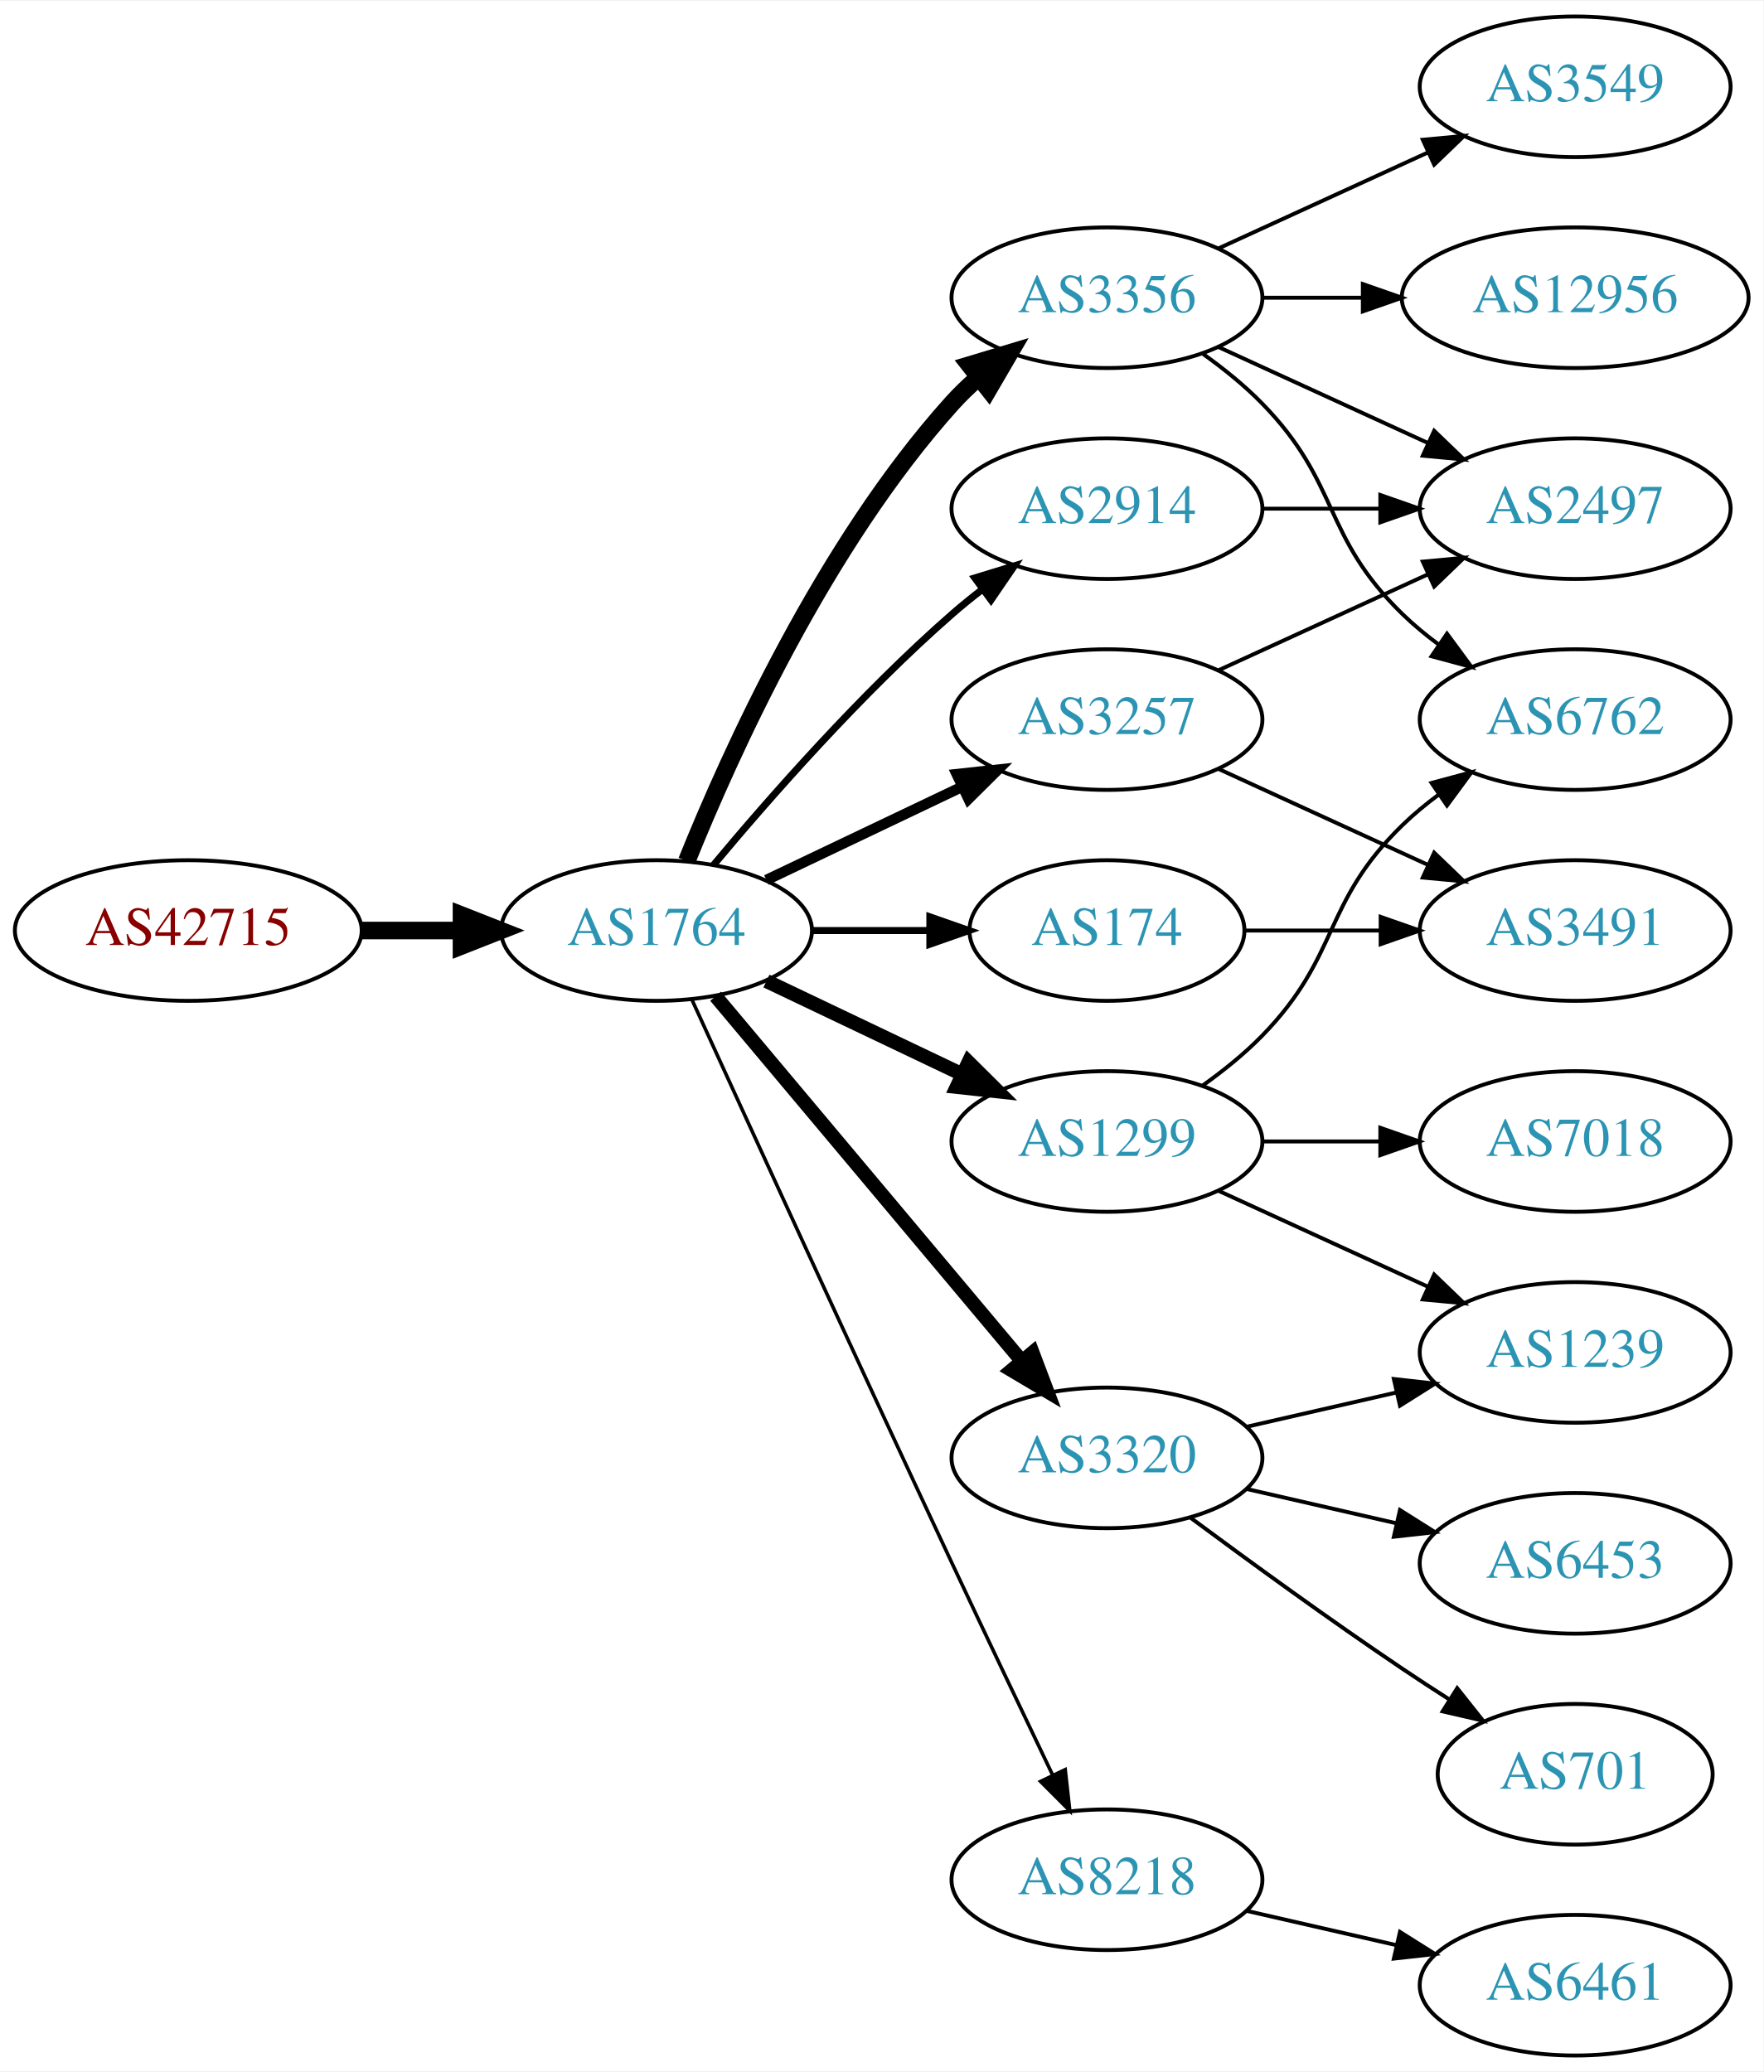
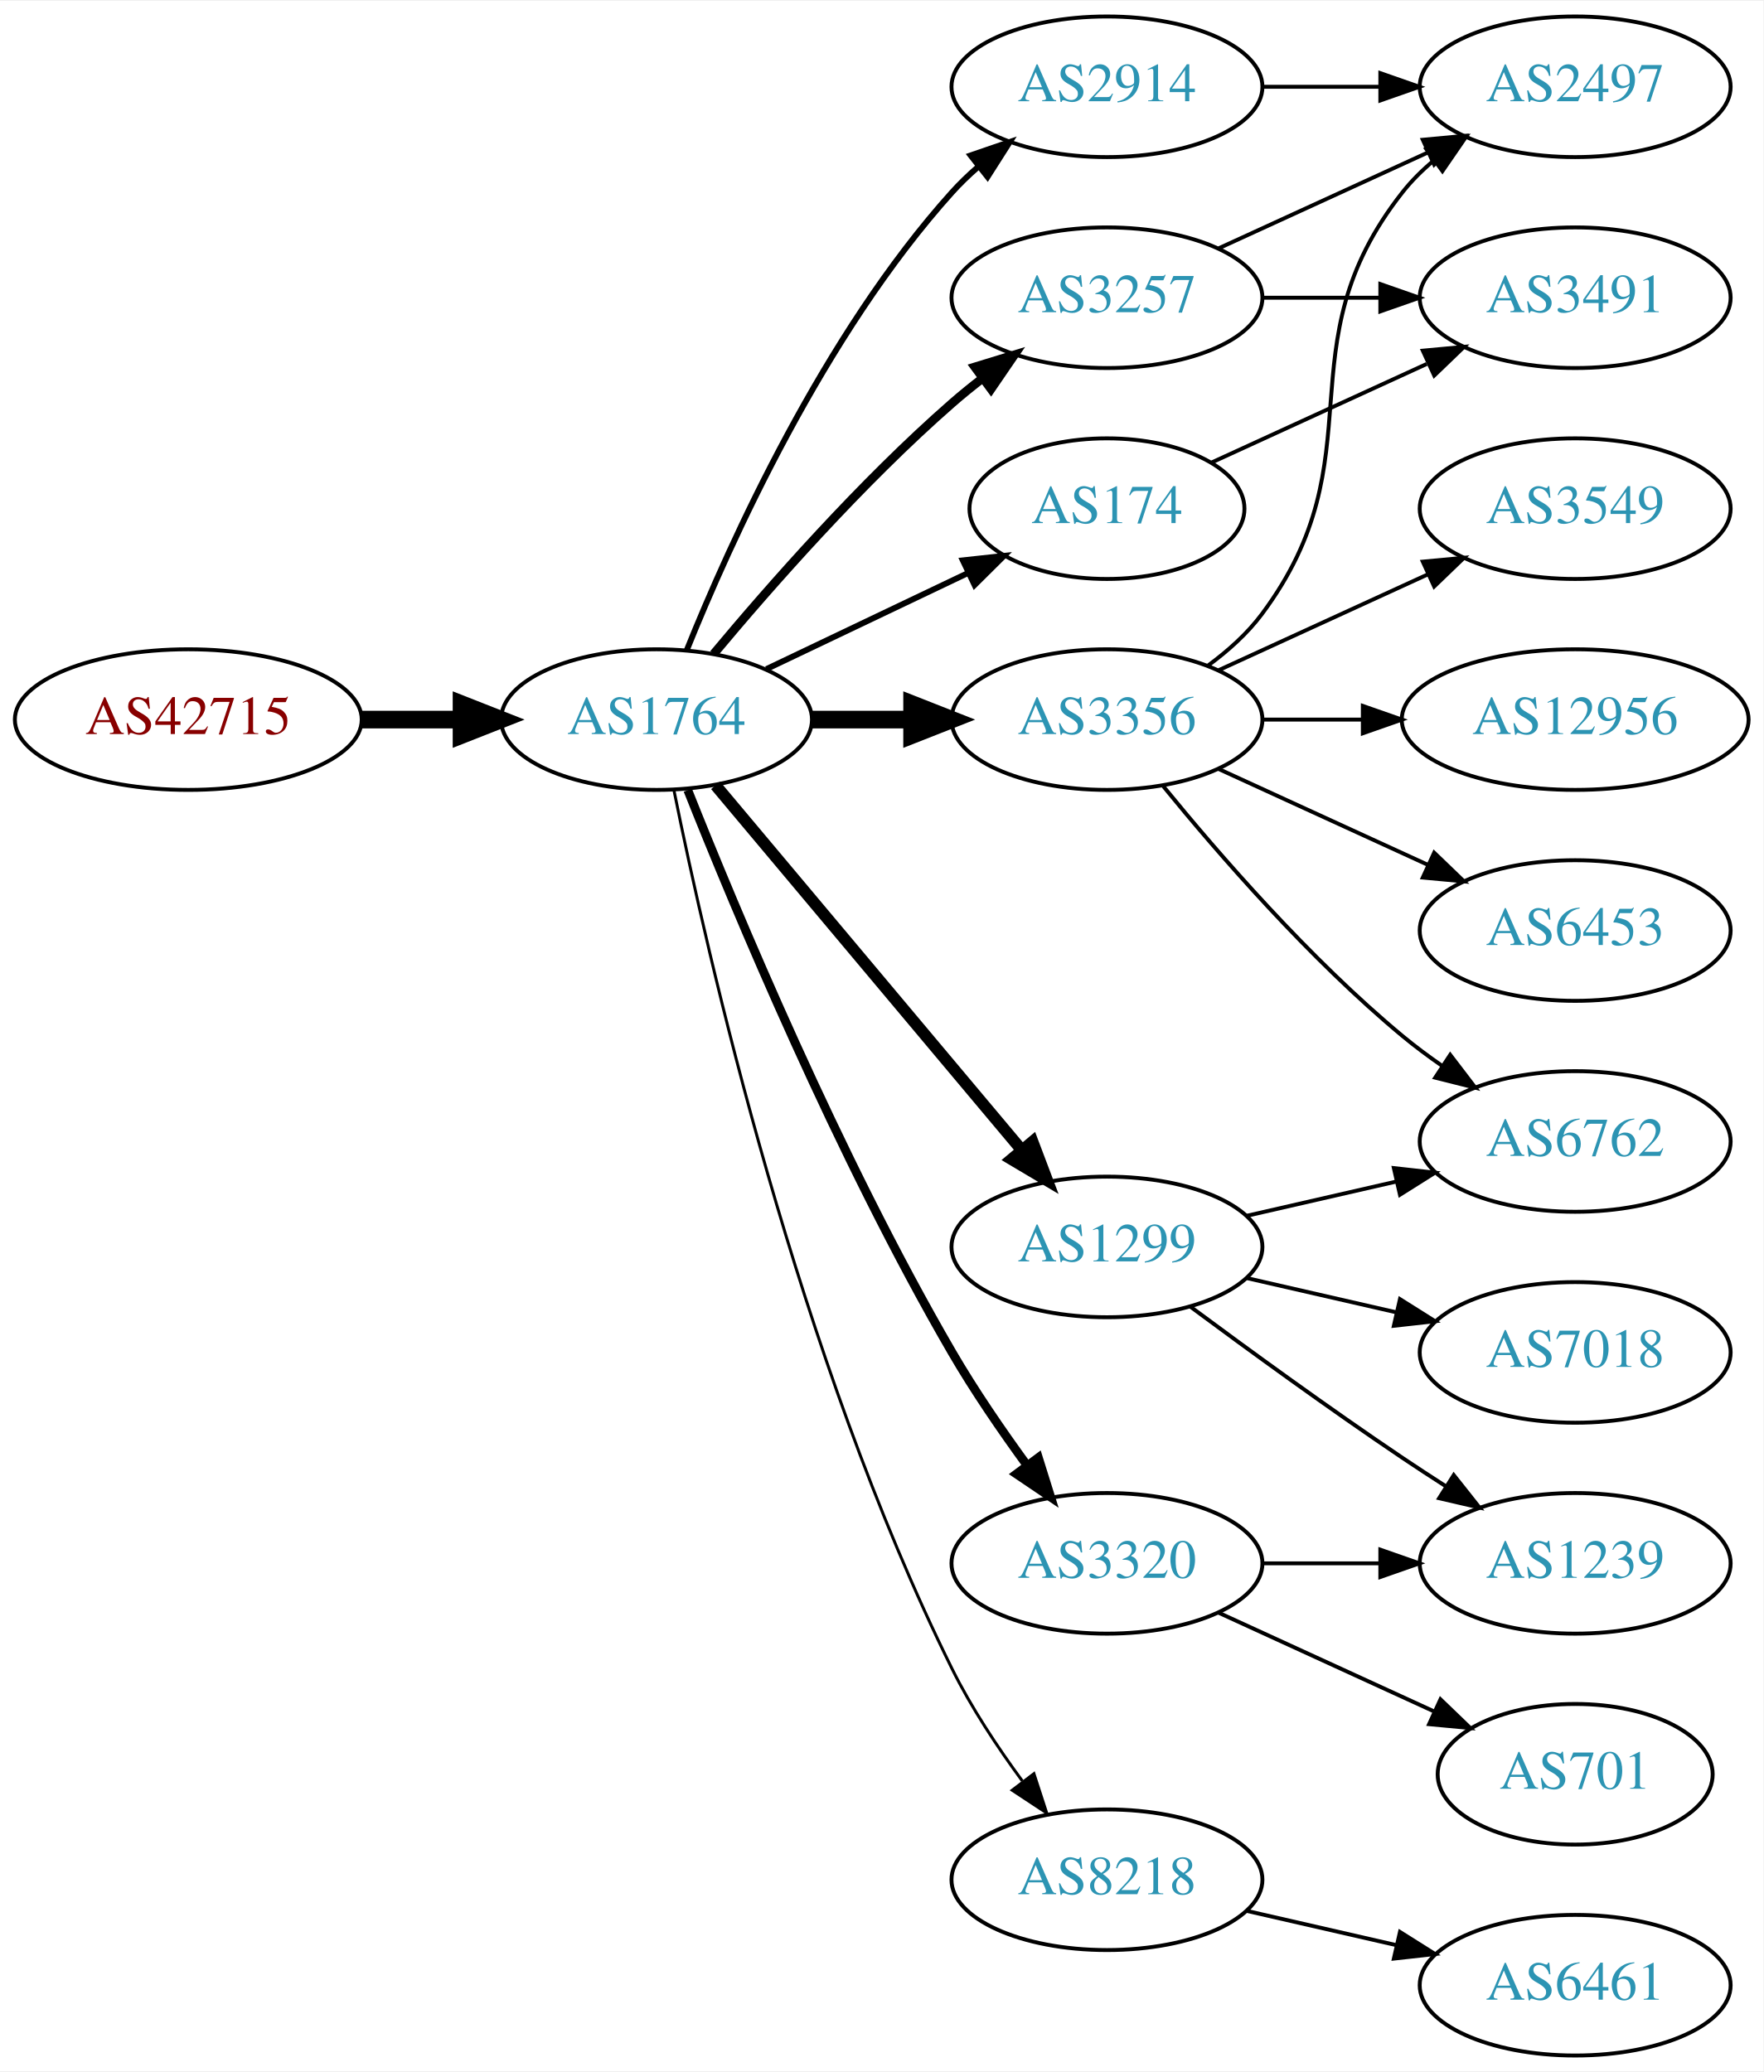
<svg xmlns="http://www.w3.org/2000/svg" xmlns:xlink="http://www.w3.org/1999/xlink" width="451pt" height="530pt" viewBox="0.00 0.00 451.37 530.00">
  <g id="graph0" class="graph" transform="scale(1 1) rotate(0) translate(4 526)">
    <polygon fill="white" stroke="none" points="-4,4 -4,-526 447.37,-526 447.37,4 -4,4" />
    <g id="node1" class="node">
      <g id="a_node1">
        <a xlink:href="/asn/42715" xlink:title="AS42715 ~ Crosat Austria GmbH [AT]">
-           <ellipse fill="#ffffff" stroke="black" cx="44.196" cy="-288" rx="44.393" ry="18" />
-           <text text-anchor="middle" x="44.196" y="-284.3" font-family="Times,serif" font-size="14.00" fill="#880000">AS42715</text>
+           <ellipse fill="#ffffff" stroke="black" cx="44.196" cy="-342" rx="44.393" ry="18" />
+           <text text-anchor="middle" x="44.196" y="-338.3" font-family="Times,serif" font-size="14.00" fill="#880000">AS42715</text>
        </a>
      </g>
    </g>
    <g id="node2" class="node">
      <g id="a_node2">
        <a xlink:href="/asn/1764" xlink:title="AS1764 ~ NEXTLAYER-AS [AT]">
-           <ellipse fill="#ffffff" stroke="black" cx="164.039" cy="-288" rx="39.794" ry="18" />
-           <text text-anchor="middle" x="164.039" y="-284.3" font-family="Times,serif" font-size="14.00" fill="#2c94b3">AS1764</text>
+           <ellipse fill="#ffffff" stroke="black" cx="164.039" cy="-342" rx="39.794" ry="18" />
+           <text text-anchor="middle" x="164.039" y="-338.3" font-family="Times,serif" font-size="14.00" fill="#2c94b3">AS1764</text>
        </a>
      </g>
    </g>
    <g id="edge1" class="edge">
-       <path fill="none" stroke="black" stroke-width="4.5" d="M88.407,-288C96.72,-288 105.482,-288 113.965,-288" />
-       <polygon fill="black" stroke="black" stroke-width="4.5" points="114.123,-291.938 124.123,-288 114.123,-284.063 114.123,-291.938" />
+       <path fill="none" stroke="black" stroke-width="4.5" d="M88.407,-342C96.72,-342 105.482,-342 113.965,-342" />
+       <polygon fill="black" stroke="black" stroke-width="4.5" points="114.123,-345.938 124.123,-342 114.123,-338.063 114.123,-345.938" />
    </g>
    <g id="node3" class="node">
      <g id="a_node3">
-         <a xlink:href="/asn/2914" xlink:title="AS2914 ~ NTT America, Inc. [US]">
-           <ellipse fill="#ffffff" stroke="black" cx="279.332" cy="-396" rx="39.794" ry="18" />
-           <text text-anchor="middle" x="279.332" y="-392.3" font-family="Times,serif" font-size="14.00" fill="#2c94b3">AS2914</text>
+         <a xlink:href="/asn/3257" xlink:title="AS3257 ~ GTT [DE]">
+           <ellipse fill="#ffffff" stroke="black" cx="279.332" cy="-450" rx="39.794" ry="18" />
+           <text text-anchor="middle" x="279.332" y="-446.3" font-family="Times,serif" font-size="14.00" fill="#2c94b3">AS3257</text>
        </a>
      </g>
    </g>
    <g id="edge2" class="edge">
-       <path fill="none" stroke="black" stroke-width="1.8" d="M178.669,-304.817C192.951,-321.929 216.498,-348.745 239.685,-369 242.151,-371.154 244.789,-373.294 247.487,-375.372" />
-       <polygon fill="black" stroke="black" stroke-width="1.8" points="245.512,-378.264 255.641,-381.37 249.66,-372.625 245.512,-378.264" />
+       <path fill="none" stroke="black" stroke-width="2.25" d="M178.669,-358.817C192.951,-375.929 216.498,-402.745 239.685,-423 242.151,-425.154 244.789,-427.294 247.487,-429.372" />
+       <polygon fill="black" stroke="black" stroke-width="2.25" points="245.512,-432.264 255.641,-435.37 249.66,-426.625 245.512,-432.264" />
    </g>
    <g id="node4" class="node">
      <g id="a_node4">
        <a xlink:href="/asn/3356" xlink:title="AS3356 ~ Level 3 Parent, LLC [US]">
-           <ellipse fill="#ffffff" stroke="black" cx="279.332" cy="-450" rx="39.794" ry="18" />
-           <text text-anchor="middle" x="279.332" y="-446.3" font-family="Times,serif" font-size="14.00" fill="#2c94b3">AS3356</text>
+           <ellipse fill="#ffffff" stroke="black" cx="279.332" cy="-342" rx="39.794" ry="18" />
+           <text text-anchor="middle" x="279.332" y="-338.3" font-family="Times,serif" font-size="14.00" fill="#2c94b3">AS3356</text>
        </a>
      </g>
    </g>
    <g id="edge3" class="edge">
-       <path fill="none" stroke="black" stroke-width="4.5" d="M171.786,-305.787C182.837,-333.243 206.891,-386.578 239.685,-423 241.688,-425.224 243.906,-427.363 246.239,-429.397" />
-       <polygon fill="black" stroke="black" stroke-width="4.5" points="244.166,-432.777 254.458,-435.873 249.04,-426.591 244.166,-432.777" />
+       <path fill="none" stroke="black" stroke-width="4.5" d="M203.711,-342C211.914,-342 220.678,-342 229.21,-342" />
+       <polygon fill="black" stroke="black" stroke-width="4.5" points="229.449,-345.938 239.449,-342 229.449,-338.063 229.449,-345.938" />
    </g>
    <g id="node5" class="node">
      <g id="a_node5">
-         <a xlink:href="/asn/3257" xlink:title="AS3257 ~ GTT [DE]">
-           <ellipse fill="#ffffff" stroke="black" cx="279.332" cy="-342" rx="39.794" ry="18" />
-           <text text-anchor="middle" x="279.332" y="-338.3" font-family="Times,serif" font-size="14.00" fill="#2c94b3">AS3257</text>
+         <a xlink:href="/asn/174" xlink:title="AS174 ~ Cogent Communications [US]">
+           <ellipse fill="#ffffff" stroke="black" cx="279.332" cy="-396" rx="35.194" ry="18" />
+           <text text-anchor="middle" x="279.332" y="-392.3" font-family="Times,serif" font-size="14.00" fill="#2c94b3">AS174</text>
        </a>
      </g>
    </g>
    <g id="edge4" class="edge">
-       <path fill="none" stroke="black" stroke-width="2.7" d="M192.175,-300.934C207.169,-308.081 225.99,-317.052 242.213,-324.785" />
-       <polygon fill="black" stroke="black" stroke-width="2.7" points="240.884,-328.028 251.417,-329.171 243.895,-321.709 240.884,-328.028" />
+       <path fill="none" stroke="black" stroke-width="1.5" d="M192.175,-354.934C207.607,-362.29 227.092,-371.577 243.628,-379.459" />
+       <polygon fill="black" stroke="black" stroke-width="1.5" points="242.436,-382.768 252.969,-383.911 245.448,-376.449 242.436,-382.768" />
    </g>
    <g id="node6" class="node">
      <g id="a_node6">
        <a xlink:href="/asn/1299" xlink:title="AS1299 ~ Telia Carrier [EU]">
-           <ellipse fill="#ffffff" stroke="black" cx="279.332" cy="-234" rx="39.794" ry="18" />
-           <text text-anchor="middle" x="279.332" y="-230.3" font-family="Times,serif" font-size="14.00" fill="#2c94b3">AS1299</text>
+           <ellipse fill="#ffffff" stroke="black" cx="279.332" cy="-207" rx="39.794" ry="18" />
+           <text text-anchor="middle" x="279.332" y="-203.3" font-family="Times,serif" font-size="14.00" fill="#2c94b3">AS1299</text>
        </a>
      </g>
    </g>
    <g id="edge5" class="edge">
-       <path fill="none" stroke="black" stroke-width="3.6" d="M192.175,-275.066C207.169,-267.919 225.99,-258.948 242.213,-251.215" />
-       <polygon fill="black" stroke="black" stroke-width="3.6" points="243.895,-254.291 251.417,-246.829 240.884,-247.972 243.895,-254.291" />
+       <path fill="none" stroke="black" stroke-width="3" d="M179.158,-325.175C198.833,-301.731 234.637,-259.066 257.415,-231.924" />
+       <polygon fill="black" stroke="black" stroke-width="3" points="260.287,-233.947 264.034,-224.037 254.925,-229.447 260.287,-233.947" />
    </g>
    <g id="node7" class="node">
      <g id="a_node7">
+         <a xlink:href="/asn/2914" xlink:title="AS2914 ~ NTT America, Inc. [US]">
+           <ellipse fill="#ffffff" stroke="black" cx="279.332" cy="-504" rx="39.794" ry="18" />
+           <text text-anchor="middle" x="279.332" y="-500.3" font-family="Times,serif" font-size="14.00" fill="#2c94b3">AS2914</text>
+         </a>
+       </g>
+     </g>
+     <g id="edge6" class="edge">
+       <path fill="none" stroke="black" stroke-width="1.5" d="M171.786,-359.787C182.837,-387.243 206.891,-440.578 239.685,-477 241.688,-479.224 243.906,-481.363 246.239,-483.397" />
+       <polygon fill="black" stroke="black" stroke-width="1.5" points="244.437,-486.433 254.458,-489.873 248.769,-480.935 244.437,-486.433" />
+     </g>
+     <g id="node8" class="node">
+       <g id="a_node8">
+         <a xlink:href="/asn/3320" xlink:title="AS3320 ~ DTAG [DE]">
+           <ellipse fill="#ffffff" stroke="black" cx="279.332" cy="-126" rx="39.794" ry="18" />
+           <text text-anchor="middle" x="279.332" y="-122.3" font-family="Times,serif" font-size="14.00" fill="#2c94b3">AS3320</text>
+         </a>
+       </g>
+     </g>
+     <g id="edge7" class="edge">
+       <path fill="none" stroke="black" stroke-width="2.25" d="M172.042,-323.949C184.169,-293.43 210.587,-230.067 239.685,-180 245.392,-170.181 252.43,-159.922 258.929,-151.016" />
+       <polygon fill="black" stroke="black" stroke-width="2.25" points="261.77,-153.062 264.934,-142.95 256.155,-148.881 261.77,-153.062" />
+     </g>
+     <g id="node9" class="node">
+       <g id="a_node9">
        <a xlink:href="/asn/8218" xlink:title="AS8218 ~ legacy Neotelecoms [FR]">
          <ellipse fill="#ffffff" stroke="black" cx="279.332" cy="-45" rx="39.794" ry="18" />
          <text text-anchor="middle" x="279.332" y="-41.3" font-family="Times,serif" font-size="14.00" fill="#2c94b3">AS8218</text>
        </a>
      </g>
    </g>
-     <g id="edge6" class="edge">
-       <path fill="none" stroke="black" stroke-width="0.9" d="M173.026,-270.464C186.602,-240.704 215.099,-178.43 239.685,-126 248.176,-107.892 257.868,-87.579 265.422,-71.825" />
-       <polygon fill="black" stroke="black" stroke-width="0.9" points="268.647,-73.195 269.82,-62.665 262.337,-70.165 268.647,-73.195" />
-     </g>
-     <g id="node8" class="node">
-       <g id="a_node8">
-         <a xlink:href="/asn/3320" xlink:title="AS3320 ~ DTAG [DE]">
-           <ellipse fill="#ffffff" stroke="black" cx="279.332" cy="-153" rx="39.794" ry="18" />
-           <text text-anchor="middle" x="279.332" y="-149.3" font-family="Times,serif" font-size="14.00" fill="#2c94b3">AS3320</text>
-         </a>
-       </g>
-     </g>
-     <g id="edge7" class="edge">
-       <path fill="none" stroke="black" stroke-width="3.6" d="M179.158,-271.175C198.833,-247.731 234.637,-205.066 257.415,-177.924" />
-       <polygon fill="black" stroke="black" stroke-width="3.6" points="260.287,-179.947 264.034,-170.037 254.925,-175.447 260.287,-179.947" />
-     </g>
-     <g id="node9" class="node">
-       <g id="a_node9">
-         <a xlink:href="/asn/174" xlink:title="AS174 ~ Cogent Communications [US]">
-           <ellipse fill="#ffffff" stroke="black" cx="279.332" cy="-288" rx="35.194" ry="18" />
-           <text text-anchor="middle" x="279.332" y="-284.3" font-family="Times,serif" font-size="14.00" fill="#2c94b3">AS174</text>
-         </a>
-       </g>
-     </g>
    <g id="edge8" class="edge">
-       <path fill="none" stroke="black" stroke-width="1.8" d="M203.711,-288C213.416,-288 223.907,-288 233.87,-288" />
-       <polygon fill="black" stroke="black" stroke-width="1.8" points="234.006,-291.5 244.006,-288 234.006,-284.5 234.006,-291.5" />
+       <path fill="none" stroke="black" stroke-width="0.75" d="M168.508,-323.871C176.877,-282.444 200.433,-178.304 239.685,-99 244.595,-89.081 251.257,-79.008 257.666,-70.29" />
+       <polygon fill="black" stroke="black" stroke-width="0.75" points="260.644,-72.157 263.918,-62.081 255.075,-67.916 260.644,-72.157" />
+     </g>
+     <g id="node14" class="node">
+       <g id="a_node14">
+         <a xlink:href="/asn/2497" xlink:title="AS2497 ~ Internet Initiative Japan Inc. [JP]">
+           <ellipse fill="#ffffff" stroke="black" cx="399.174" cy="-504" rx="39.794" ry="18" />
+           <text text-anchor="middle" x="399.174" y="-500.3" font-family="Times,serif" font-size="14.00" fill="#2c94b3">AS2497</text>
+         </a>
+       </g>
+     </g>
+     <g id="edge21" class="edge">
+       <path fill="none" stroke="black" d="M307.96,-462.661C323.917,-469.973 344.188,-479.261 361.471,-487.181" />
+       <polygon fill="black" stroke="black" points="360.169,-490.435 370.718,-491.419 363.085,-484.071 360.169,-490.435" />
+     </g>
+     <g id="node15" class="node">
+       <g id="a_node15">
+         <a xlink:href="/asn/3491" xlink:title="AS3491 ~ PCCW Global, Inc. [US]">
+           <ellipse fill="#ffffff" stroke="black" cx="399.174" cy="-450" rx="39.794" ry="18" />
+           <text text-anchor="middle" x="399.174" y="-446.3" font-family="Times,serif" font-size="14.00" fill="#2c94b3">AS3491</text>
+         </a>
+       </g>
+     </g>
+     <g id="edge22" class="edge">
+       <path fill="none" stroke="black" d="M319.244,-450C328.798,-450 339.147,-450 349.11,-450" />
+       <polygon fill="black" stroke="black" points="349.302,-453.5 359.302,-450 349.302,-446.5 349.302,-453.5" />
+     </g>
+     <g id="node10" class="node">
+       <g id="a_node10">
+         <a xlink:href="/asn/3549" xlink:title="AS3549 ~ Level 3 Parent, LLC [US]">
+           <ellipse fill="#ffffff" stroke="black" cx="399.174" cy="-396" rx="39.794" ry="18" />
+           <text text-anchor="middle" x="399.174" y="-392.3" font-family="Times,serif" font-size="14.00" fill="#2c94b3">AS3549</text>
+         </a>
+       </g>
+     </g>
+     <g id="edge9" class="edge">
+       <path fill="none" stroke="black" d="M307.96,-354.661C323.917,-361.973 344.188,-371.261 361.471,-379.181" />
+       <polygon fill="black" stroke="black" points="360.169,-382.435 370.718,-383.419 363.085,-376.071 360.169,-382.435" />
    </g>
    <g id="node11" class="node">
      <g id="a_node11">
-         <a xlink:href="/asn/2497" xlink:title="AS2497 ~ Internet Initiative Japan Inc. [JP]">
-           <ellipse fill="#ffffff" stroke="black" cx="399.174" cy="-396" rx="39.794" ry="18" />
-           <text text-anchor="middle" x="399.174" y="-392.3" font-family="Times,serif" font-size="14.00" fill="#2c94b3">AS2497</text>
-         </a>
-       </g>
-     </g>
-     <g id="edge15" class="edge">
-       <path fill="none" stroke="black" d="M319.244,-396C328.798,-396 339.147,-396 349.11,-396" />
-       <polygon fill="black" stroke="black" points="349.302,-399.5 359.302,-396 349.302,-392.5 349.302,-399.5" />
-     </g>
-     <g id="node10" class="node">
-       <g id="a_node10">
-         <a xlink:href="/asn/12956" xlink:title="AS12956 ~ TELXIUS [ES]">
-           <ellipse fill="#ffffff" stroke="black" cx="399.174" cy="-450" rx="44.393" ry="18" />
-           <text text-anchor="middle" x="399.174" y="-446.3" font-family="Times,serif" font-size="14.00" fill="#2c94b3">AS12956</text>
-         </a>
-       </g>
-     </g>
-     <g id="edge9" class="edge">
-       <path fill="none" stroke="black" d="M319.244,-450C327.347,-450 336.022,-450 344.548,-450" />
-       <polygon fill="black" stroke="black" points="344.826,-453.5 354.826,-450 344.826,-446.5 344.826,-453.5" />
+         <a xlink:href="/asn/6762" xlink:title="AS6762 ~ TELECOM ITALIA SPARKLE S.p.A. [IT]">
+           <ellipse fill="#ffffff" stroke="black" cx="399.174" cy="-234" rx="39.794" ry="18" />
+           <text text-anchor="middle" x="399.174" y="-230.3" font-family="Times,serif" font-size="14.00" fill="#2c94b3">AS6762</text>
+         </a>
+       </g>
    </g>
    <g id="edge10" class="edge">
-       <path fill="none" stroke="black" d="M307.96,-437.339C323.917,-430.027 344.188,-420.739 361.471,-412.819" />
-       <polygon fill="black" stroke="black" points="363.085,-415.929 370.718,-408.581 360.169,-409.565 363.085,-415.929" />
+       <path fill="none" stroke="black" d="M293.751,-324.935C307.865,-307.625 331.28,-280.655 354.978,-261 358.194,-258.332 361.695,-255.73 365.265,-253.259" />
+       <polygon fill="black" stroke="black" points="367.189,-256.183 373.622,-247.764 363.343,-250.334 367.189,-256.183" />
    </g>
    <g id="node12" class="node">
      <g id="a_node12">
-         <a xlink:href="/asn/3549" xlink:title="AS3549 ~ Level 3 Parent, LLC [US]">
-           <ellipse fill="#ffffff" stroke="black" cx="399.174" cy="-504" rx="39.794" ry="18" />
-           <text text-anchor="middle" x="399.174" y="-500.3" font-family="Times,serif" font-size="14.00" fill="#2c94b3">AS3549</text>
+         <a xlink:href="/asn/12956" xlink:title="AS12956 ~ TELXIUS [ES]">
+           <ellipse fill="#ffffff" stroke="black" cx="399.174" cy="-342" rx="44.393" ry="18" />
+           <text text-anchor="middle" x="399.174" y="-338.3" font-family="Times,serif" font-size="14.00" fill="#2c94b3">AS12956</text>
        </a>
      </g>
    </g>
    <g id="edge11" class="edge">
-       <path fill="none" stroke="black" d="M307.96,-462.661C323.917,-469.973 344.188,-479.261 361.471,-487.181" />
-       <polygon fill="black" stroke="black" points="360.169,-490.435 370.718,-491.419 363.085,-484.071 360.169,-490.435" />
+       <path fill="none" stroke="black" d="M319.244,-342C327.347,-342 336.022,-342 344.548,-342" />
+       <polygon fill="black" stroke="black" points="344.826,-345.5 354.826,-342 344.826,-338.5 344.826,-345.5" />
    </g>
    <g id="node13" class="node">
      <g id="a_node13">
-         <a xlink:href="/asn/6762" xlink:title="AS6762 ~ TELECOM ITALIA SPARKLE S.p.A. [IT]">
-           <ellipse fill="#ffffff" stroke="black" cx="399.174" cy="-342" rx="39.794" ry="18" />
-           <text text-anchor="middle" x="399.174" y="-338.3" font-family="Times,serif" font-size="14.00" fill="#2c94b3">AS6762</text>
+         <a xlink:href="/asn/6453" xlink:title="AS6453 ~ TATA COMMUNICATIONS (AMERICA) INC [US]">
+           <ellipse fill="#ffffff" stroke="black" cx="399.174" cy="-288" rx="39.794" ry="18" />
+           <text text-anchor="middle" x="399.174" y="-284.3" font-family="Times,serif" font-size="14.00" fill="#2c94b3">AS6453</text>
        </a>
      </g>
    </g>
    <g id="edge12" class="edge">
-       <path fill="none" stroke="black" d="M303.926,-435.611C309.182,-431.852 314.513,-427.563 318.978,-423 339.151,-402.383 334.285,-389.094 354.978,-369 357.823,-366.237 360.997,-363.614 364.297,-361.166" />
-       <polygon fill="black" stroke="black" points="366.363,-363.994 372.645,-355.462 362.414,-358.214 366.363,-363.994" />
-     </g>
-     <g id="edge13" class="edge">
-       <path fill="none" stroke="black" d="M307.96,-354.661C323.917,-361.973 344.188,-371.261 361.471,-379.181" />
-       <polygon fill="black" stroke="black" points="360.169,-382.435 370.718,-383.419 363.085,-376.071 360.169,-382.435" />
-     </g>
-     <g id="node14" class="node">
-       <g id="a_node14">
-         <a xlink:href="/asn/3491" xlink:title="AS3491 ~ PCCW Global, Inc. [US]">
-           <ellipse fill="#ffffff" stroke="black" cx="399.174" cy="-288" rx="39.794" ry="18" />
-           <text text-anchor="middle" x="399.174" y="-284.3" font-family="Times,serif" font-size="14.00" fill="#2c94b3">AS3491</text>
-         </a>
-       </g>
-     </g>
-     <g id="edge14" class="edge">
      <path fill="none" stroke="black" d="M307.96,-329.339C323.917,-322.027 344.188,-312.739 361.471,-304.819" />
      <polygon fill="black" stroke="black" points="363.085,-307.929 370.718,-300.581 360.169,-301.565 363.085,-307.929" />
    </g>
-     <g id="edge16" class="edge">
-       <path fill="none" stroke="black" d="M303.926,-248.389C309.182,-252.148 314.513,-256.437 318.978,-261 339.151,-281.617 334.285,-294.906 354.978,-315 357.823,-317.763 360.997,-320.386 364.297,-322.834" />
-       <polygon fill="black" stroke="black" points="362.414,-325.786 372.645,-328.538 366.363,-320.006 362.414,-325.786" />
-     </g>
-     <g id="node15" class="node">
-       <g id="a_node15">
-         <a xlink:href="/asn/7018" xlink:title="AS7018 ~ AT&amp;T Services, Inc. [US]">
-           <ellipse fill="#ffffff" stroke="black" cx="399.174" cy="-234" rx="39.794" ry="18" />
-           <text text-anchor="middle" x="399.174" y="-230.3" font-family="Times,serif" font-size="14.00" fill="#2c94b3">AS7018</text>
-         </a>
-       </g>
-     </g>
-     <g id="edge17" class="edge">
-       <path fill="none" stroke="black" d="M319.244,-234C328.798,-234 339.147,-234 349.11,-234" />
-       <polygon fill="black" stroke="black" points="349.302,-237.5 359.302,-234 349.302,-230.5 349.302,-237.5" />
+     <g id="edge13" class="edge">
+       <path fill="none" stroke="black" d="M305.262,-355.882C310.338,-359.611 315.256,-364.016 318.978,-369 349.249,-409.542 323.679,-437.246 354.978,-477 357.303,-479.953 360.047,-482.67 363.006,-485.147" />
+       <polygon fill="black" stroke="black" points="361.065,-488.064 371.203,-491.145 365.199,-482.415 361.065,-488.064" />
+     </g>
+     <g id="edge14" class="edge">
+       <path fill="none" stroke="black" d="M306.193,-407.851C322.313,-415.238 343.316,-424.862 361.181,-433.048" />
+       <polygon fill="black" stroke="black" points="360.183,-436.441 370.732,-437.425 363.099,-430.077 360.183,-436.441" />
+     </g>
+     <g id="edge15" class="edge">
+       <path fill="none" stroke="black" d="M315.051,-214.955C327.051,-217.704 340.672,-220.825 353.364,-223.733" />
+       <polygon fill="black" stroke="black" points="352.767,-227.187 363.296,-226.009 354.33,-220.364 352.767,-227.187" />
    </g>
    <g id="node16" class="node">
      <g id="a_node16">
-         <a xlink:href="/asn/1239" xlink:title="AS1239 ~ Sprint [US]">
+         <a xlink:href="/asn/7018" xlink:title="AS7018 ~ AT&amp;T Services, Inc. [US]">
          <ellipse fill="#ffffff" stroke="black" cx="399.174" cy="-180" rx="39.794" ry="18" />
-           <text text-anchor="middle" x="399.174" y="-176.3" font-family="Times,serif" font-size="14.00" fill="#2c94b3">AS1239</text>
-         </a>
-       </g>
-     </g>
-     <g id="edge18" class="edge">
-       <path fill="none" stroke="black" d="M307.96,-221.339C323.917,-214.027 344.188,-204.739 361.471,-196.819" />
-       <polygon fill="black" stroke="black" points="363.085,-199.929 370.718,-192.581 360.169,-193.565 363.085,-199.929" />
+           <text text-anchor="middle" x="399.174" y="-176.3" font-family="Times,serif" font-size="14.00" fill="#2c94b3">AS7018</text>
+         </a>
+       </g>
+     </g>
+     <g id="edge16" class="edge">
+       <path fill="none" stroke="black" d="M315.051,-199.045C327.051,-196.296 340.672,-193.175 353.364,-190.267" />
+       <polygon fill="black" stroke="black" points="354.33,-193.636 363.296,-187.991 352.767,-186.813 354.33,-193.636" />
    </g>
    <g id="node17" class="node">
      <g id="a_node17">
-         <a xlink:href="/asn/6461" xlink:title="AS6461 ~ Zayo Bandwidth [US]">
-           <ellipse fill="#ffffff" stroke="black" cx="399.174" cy="-18" rx="39.794" ry="18" />
-           <text text-anchor="middle" x="399.174" y="-14.3" font-family="Times,serif" font-size="14.00" fill="#2c94b3">AS6461</text>
-         </a>
-       </g>
-     </g>
-     <g id="edge19" class="edge">
-       <path fill="none" stroke="black" d="M315.051,-37.045C327.051,-34.296 340.672,-31.175 353.364,-28.267" />
-       <polygon fill="black" stroke="black" points="354.33,-31.636 363.296,-25.991 352.767,-24.813 354.33,-31.636" />
-     </g>
-     <g id="edge22" class="edge">
-       <path fill="none" stroke="black" d="M315.051,-160.955C327.051,-163.704 340.672,-166.825 353.364,-169.733" />
-       <polygon fill="black" stroke="black" points="352.767,-173.187 363.296,-172.009 354.33,-166.364 352.767,-173.187" />
+         <a xlink:href="/asn/1239" xlink:title="AS1239 ~ Sprint [US]">
+           <ellipse fill="#ffffff" stroke="black" cx="399.174" cy="-126" rx="39.794" ry="18" />
+           <text text-anchor="middle" x="399.174" y="-122.3" font-family="Times,serif" font-size="14.00" fill="#2c94b3">AS1239</text>
+         </a>
+       </g>
+     </g>
+     <g id="edge17" class="edge">
+       <path fill="none" stroke="black" d="M300.662,-191.723C315.524,-180.696 336.269,-165.593 354.978,-153 358.527,-150.611 362.277,-148.161 366.026,-145.758" />
+       <polygon fill="black" stroke="black" points="368.094,-148.591 374.674,-140.288 364.352,-142.675 368.094,-148.591" />
+     </g>
+     <g id="edge18" class="edge">
+       <path fill="none" stroke="black" d="M319.244,-504C328.798,-504 339.147,-504 349.11,-504" />
+       <polygon fill="black" stroke="black" points="349.302,-507.5 359.302,-504 349.302,-500.5 349.302,-507.5" />
+     </g>
+     <g id="edge20" class="edge">
+       <path fill="none" stroke="black" d="M319.244,-126C328.798,-126 339.147,-126 349.11,-126" />
+       <polygon fill="black" stroke="black" points="349.302,-129.5 359.302,-126 349.302,-122.5 349.302,-129.5" />
    </g>
    <g id="node18" class="node">
      <g id="a_node18">
        <a xlink:href="/asn/701" xlink:title="AS701 ~ UUNET [US]">
          <ellipse fill="#ffffff" stroke="black" cx="399.174" cy="-72" rx="35.194" ry="18" />
          <text text-anchor="middle" x="399.174" y="-68.3" font-family="Times,serif" font-size="14.00" fill="#2c94b3">AS701</text>
        </a>
      </g>
    </g>
-     <g id="edge20" class="edge">
-       <path fill="none" stroke="black" d="M300.662,-137.723C315.524,-126.696 336.269,-111.593 354.978,-99 358.795,-96.43 362.845,-93.79 366.876,-91.214" />
-       <polygon fill="black" stroke="black" points="368.98,-94.025 375.57,-85.729 365.245,-88.105 368.98,-94.025" />
+     <g id="edge19" class="edge">
+       <path fill="none" stroke="black" d="M307.96,-113.339C324.377,-105.817 345.358,-96.202 362.955,-88.139" />
+       <polygon fill="black" stroke="black" points="364.7,-91.189 372.332,-83.842 361.783,-84.826 364.7,-91.189" />
    </g>
    <g id="node19" class="node">
      <g id="a_node19">
-         <a xlink:href="/asn/6453" xlink:title="AS6453 ~ TATA COMMUNICATIONS (AMERICA) INC [US]">
-           <ellipse fill="#ffffff" stroke="black" cx="399.174" cy="-126" rx="39.794" ry="18" />
-           <text text-anchor="middle" x="399.174" y="-122.3" font-family="Times,serif" font-size="14.00" fill="#2c94b3">AS6453</text>
-         </a>
-       </g>
-     </g>
-     <g id="edge21" class="edge">
-       <path fill="none" stroke="black" d="M315.051,-145.045C327.051,-142.296 340.672,-139.175 353.364,-136.267" />
-       <polygon fill="black" stroke="black" points="354.33,-139.636 363.296,-133.991 352.767,-132.813 354.33,-139.636" />
+         <a xlink:href="/asn/6461" xlink:title="AS6461 ~ Zayo Bandwidth [US]">
+           <ellipse fill="#ffffff" stroke="black" cx="399.174" cy="-18" rx="39.794" ry="18" />
+           <text text-anchor="middle" x="399.174" y="-14.3" font-family="Times,serif" font-size="14.00" fill="#2c94b3">AS6461</text>
+         </a>
+       </g>
    </g>
    <g id="edge23" class="edge">
-       <path fill="none" stroke="black" d="M314.733,-288C325.557,-288 337.725,-288 349.352,-288" />
-       <polygon fill="black" stroke="black" points="349.383,-291.5 359.383,-288 349.383,-284.5 349.383,-291.5" />
+       <path fill="none" stroke="black" d="M315.051,-37.045C327.051,-34.296 340.672,-31.175 353.364,-28.267" />
+       <polygon fill="black" stroke="black" points="354.33,-31.636 363.296,-25.991 352.767,-24.813 354.33,-31.636" />
    </g>
  </g>
</svg>
